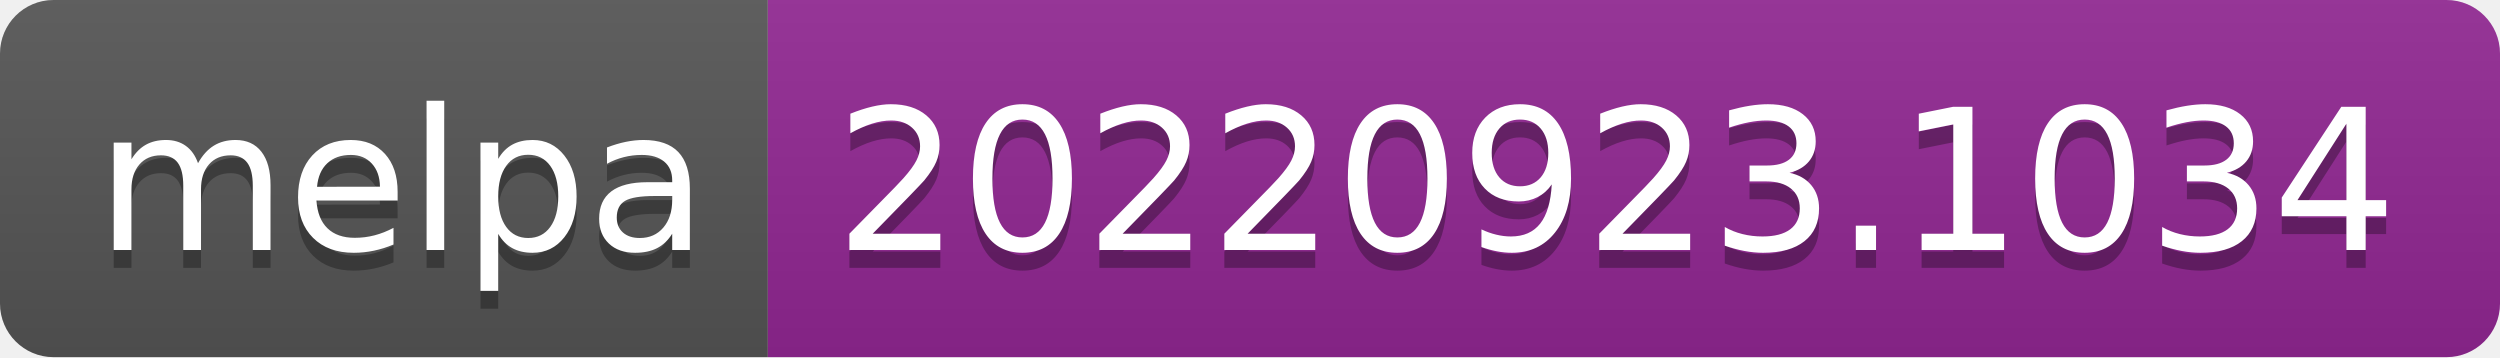
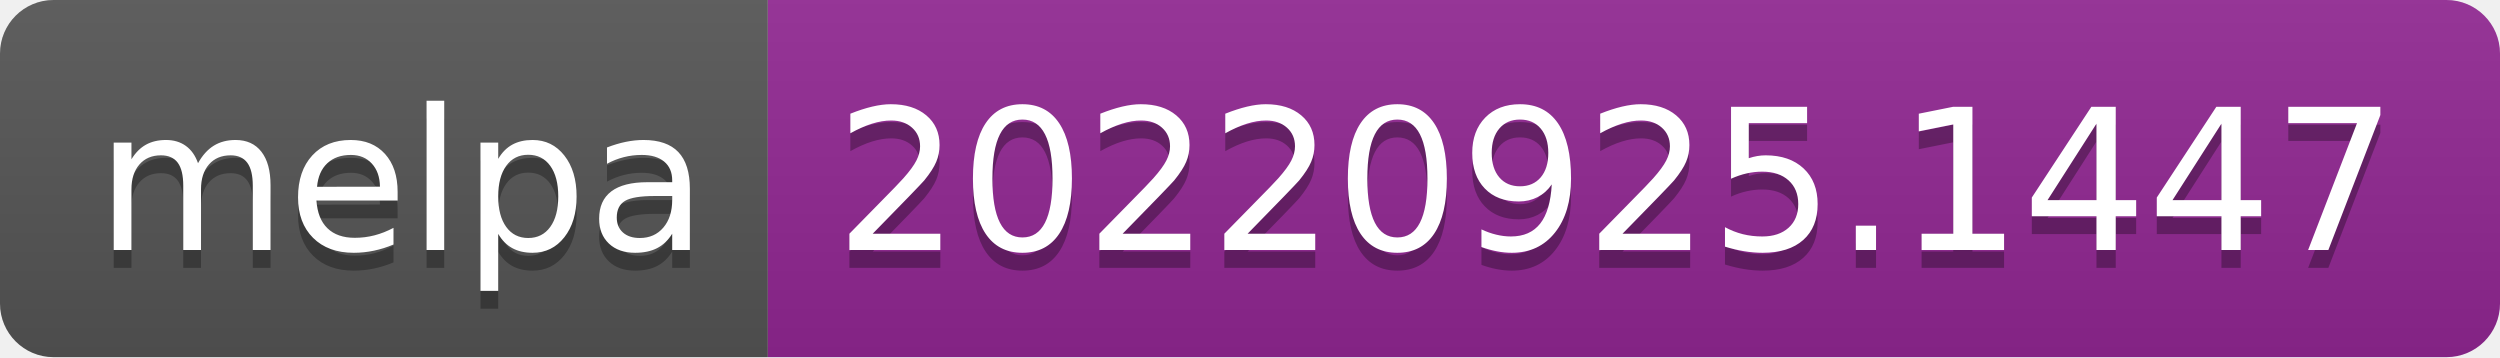
- <svg xmlns="http://www.w3.org/2000/svg" width="140" height="20" role="img" aria-label="melpa: 20220923.1034">
+ <svg xmlns="http://www.w3.org/2000/svg" width="140" height="20" role="img" aria-label="melpa: 20220925.1447">
  <linearGradient id="s" x2="0" y2="100%">
    <stop offset="0" stop-color="#bbb" stop-opacity=".1" />
    <stop offset="1" stop-opacity=".1" />
  </linearGradient>
  <clipPath id="r">
    <rect width="140" height="20" rx="3" fill="#fff" />
  </clipPath>
  <g clip-path="url(#r)">
    <rect width="43" height="20" fill="#555" />
    <rect x="43" width="97" height="20" fill="#922793" />
    <rect width="140" height="20" fill="url(#s)" />
  </g>
  <g fill="#fff" text-anchor="middle" font-family="Verdana,Geneva,DejaVu Sans,sans-serif" text-rendering="geometricPrecision" font-size="110">
    <text aria-hidden="true" x="225" y="150" fill="#010101" fill-opacity=".3" transform="scale(.1)" textLength="330">melpa</text>
    <text x="225" y="140" transform="scale(.1)" fill="#fff" textLength="330">melpa</text>
-     <text aria-hidden="true" x="905" y="150" fill="#010101" fill-opacity=".3" transform="scale(.1)" textLength="870">20220923.1034</text>
-     <text x="905" y="140" transform="scale(.1)" fill="#fff" textLength="870">20220923.1034</text>
+     <text aria-hidden="true" x="905" y="150" fill="#010101" fill-opacity=".3" transform="scale(.1)" textLength="870">20220925.1447</text>
+     <text x="905" y="140" transform="scale(.1)" fill="#fff" textLength="870">20220925.1447</text>
  </g>
</svg>
